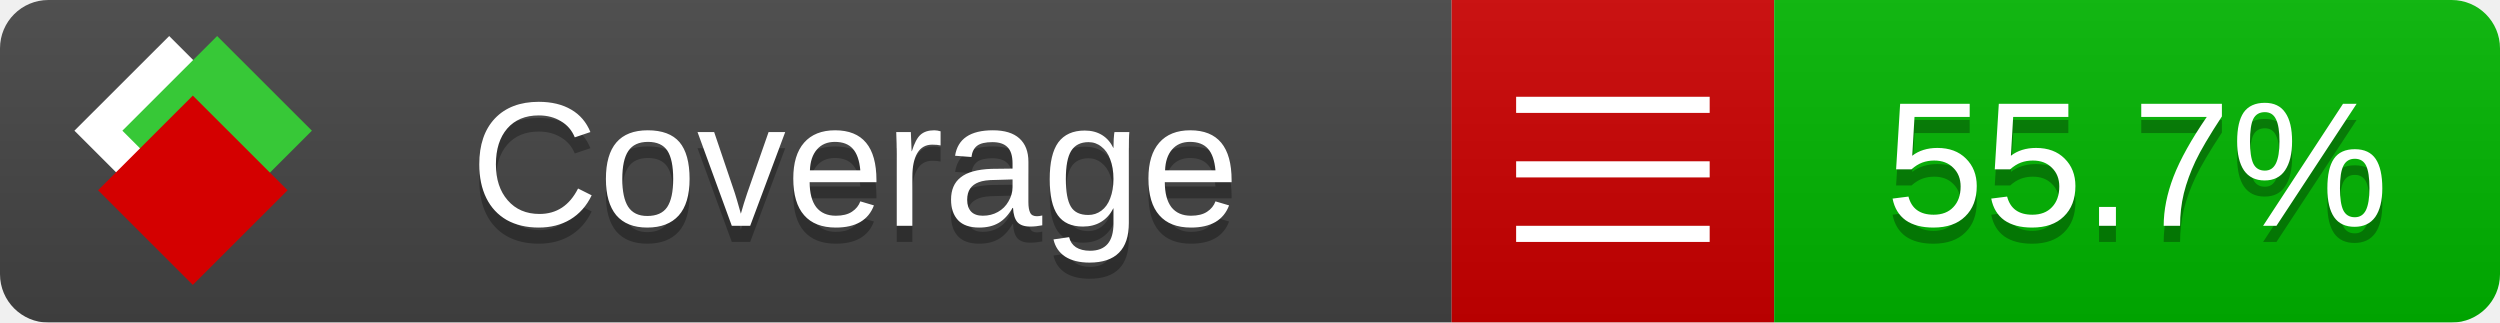
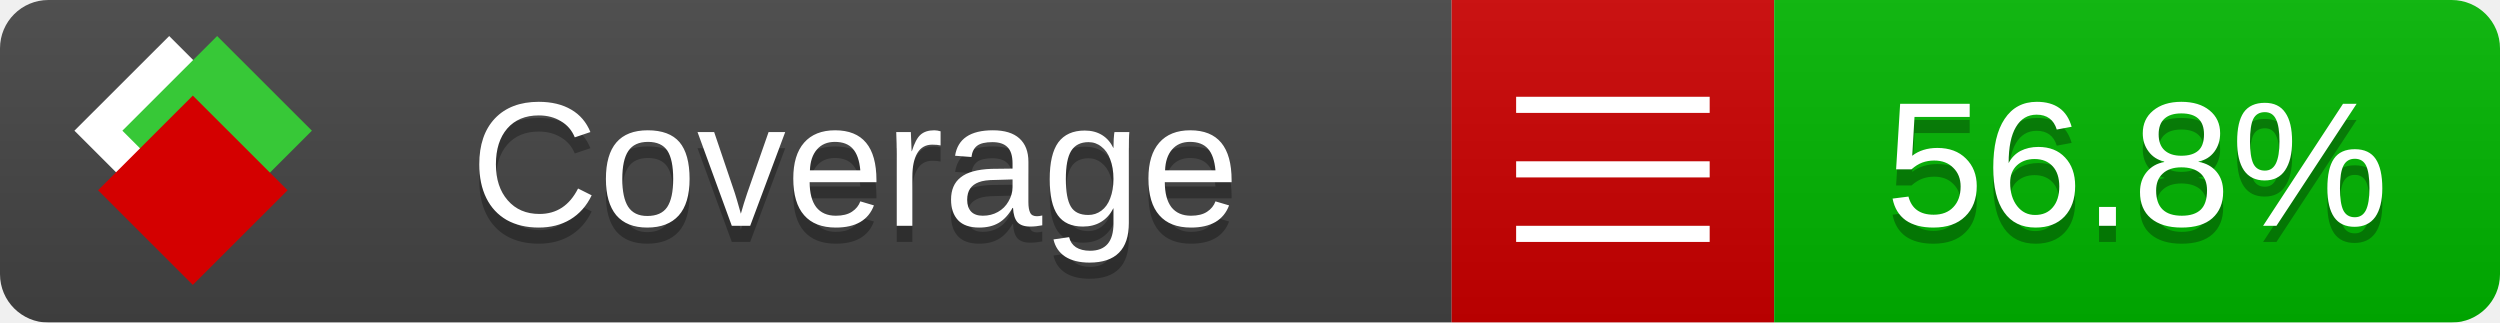
<svg xmlns="http://www.w3.org/2000/svg" xmlns:xlink="http://www.w3.org/1999/xlink" width="155" height="20">
  <style type="text/css">
          
            @keyframes fade1 {
                0% { visibility: visible; opacity: 1; }
               23% { visibility: visible; opacity: 1; }
               25% { visibility: hidden; opacity: 0; }
               48% { visibility: hidden; opacity: 0; }
               50% { visibility: hidden; opacity: 0; }
               73% { visibility: hidden; opacity: 0; }
               75% { visibility: hidden; opacity: 0; }
               98% { visibility: hidden; opacity: 0; }
              100% { visibility: visible; opacity: 1; }
            }
            @keyframes fade2 {
                0% { visibility: hidden; opacity: 0; }
               23% { visibility: hidden; opacity: 0; }
               25% { visibility: visible; opacity: 1; }
               48% { visibility: visible; opacity: 1; }
               50% { visibility: hidden; opacity: 0; }
               73% { visibility: hidden; opacity: 0; }
               75% { visibility: hidden; opacity: 0; }
               98% { visibility: hidden; opacity: 0; }
              100% { visibility: hidden; opacity: 0; }
            }
            @keyframes fade3 {
                0% { visibility: hidden; opacity: 0; }
               23% { visibility: hidden; opacity: 0; }
               25% { visibility: hidden; opacity: 0; }
               48% { visibility: hidden; opacity: 0; }
               50% { visibility: visible; opacity: 1; }
               73% { visibility: visible; opacity: 1; }
               75% { visibility: hidden; opacity: 0; }
               98% { visibility: hidden; opacity: 0; }
              100% { visibility: hidden; opacity: 0; }
            }
            @keyframes fade4 {
                0% { visibility: hidden; opacity: 0; }
               23% { visibility: hidden; opacity: 0; }
               25% { visibility: hidden; opacity: 0; }
               48% { visibility: hidden; opacity: 0; }
               50% { visibility: hidden; opacity: 0; }
               73% { visibility: hidden; opacity: 0; }
               75% { visibility: visible; opacity: 1; }
               98% { visibility: visible; opacity: 1; }
              100% { visibility: hidden; opacity: 0; }
            }
            .linecoverage {
                animation-duration: 15s;
                animation-name: fade1;
                animation-iteration-count: infinite;
            }
            .branchcoverage {
                animation-duration: 15s;
                animation-name: fade2;
                animation-iteration-count: infinite;
            }
            .methodcoverage {
                animation-duration: 15s;
                animation-name: fade3;
                animation-iteration-count: infinite;
            }
            .fullmethodcoverage {
                animation-duration: 15s;
                animation-name: fade4;
                animation-iteration-count: infinite;
            }
          
    </style>
  <defs>
    <linearGradient id="gradient" x2="0" y2="100%">
      <stop offset="0" stop-color="#bbb" stop-opacity=".1" />
      <stop offset="1" stop-opacity=".1" />
    </linearGradient>
    <linearGradient id="c">
      <stop offset="0" stop-color="#d40000" />
      <stop offset="1" stop-color="#ff2a2a" />
    </linearGradient>
    <linearGradient id="a">
      <stop offset="0" stop-color="#e0e0de" />
      <stop offset="1" stop-color="#fff" />
    </linearGradient>
    <linearGradient id="b">
      <stop offset="0" stop-color="#37c837" />
      <stop offset="1" stop-color="#217821" />
    </linearGradient>
    <linearGradient xlink:href="#a" id="e" x1="106.44" x2="69.96" y1="-11.96" y2="-46.84" gradientTransform="matrix(-.8426 -.00045 -.00045 -.8426 -94.27 -75.82)" gradientUnits="userSpaceOnUse" />
    <linearGradient xlink:href="#b" id="f" x1="56.19" x2="77.97" y1="-23.45" y2="10.62" gradientTransform="matrix(.8426 .00045 .00045 .8426 94.27 75.82)" gradientUnits="userSpaceOnUse" />
    <linearGradient xlink:href="#c" id="g" x1="79.98" x2="132.9" y1="10.79" y2="10.79" gradientTransform="matrix(.8426 .00045 .00045 .8426 94.27 75.82)" gradientUnits="userSpaceOnUse" />
    <mask id="mask">
      <rect width="155" height="20" rx="3" fill="#fff" />
    </mask>
    <g id="icon" transform="matrix(.04486 0 0 .04481 -.48 -.63)">
      <rect width="52.92" height="52.92" x="-109.72" y="-27.13" fill="url(#e)" transform="rotate(-135)" />
      <rect width="52.92" height="52.92" x="70.19" y="-39.18" fill="url(#f)" transform="rotate(45)" />
      <rect width="52.92" height="52.92" x="80.05" y="-15.74" fill="url(#g)" transform="rotate(45)" />
    </g>
  </defs>
  <g mask="url(#mask)">
    <rect x="0" y="0" width="90" height="20" fill="#444" />
    <rect x="90" y="0" width="20" height="20" fill="#c00" />
    <rect x="110" y="0" width="45" height="20" fill="#00B600" />
    <rect x="0" y="0" width="155" height="20" fill="url(#gradient)" />
  </g>
  <g>
    <path class="" stroke="#fff" d="M94 6.5 h12 M94 10.5 h12 M94 14.5 h12" />
  </g>
  <g fill="#fff" text-anchor="middle" font-family="Verdana,Arial,Geneva,sans-serif" font-size="11">
    <a xlink:href="https://github.com/danielpalme/ReportGenerator" target="_top">
      <use xlink:href="#icon" transform="translate(3,1) scale(3.5)" />
    </a>
    <text x="53" y="15" fill="#010101" fill-opacity=".3">Coverage</text>
    <text x="53" y="14" fill="#fff">Coverage</text>
-     <text class="" x="132.5" y="15" fill="#010101" fill-opacity=".3">55.7%</text>
-     <text class="" x="132.5" y="14">55.7%</text>
+     <text class="" x="132.5" y="15" fill="#010101" fill-opacity=".3">56.8%</text>
+     <text class="" x="132.5" y="14">56.8%</text>
  </g>
  <g>
    <rect class="" x="90" y="0" width="65" height="20" fill-opacity="0" />
  </g>
</svg>
